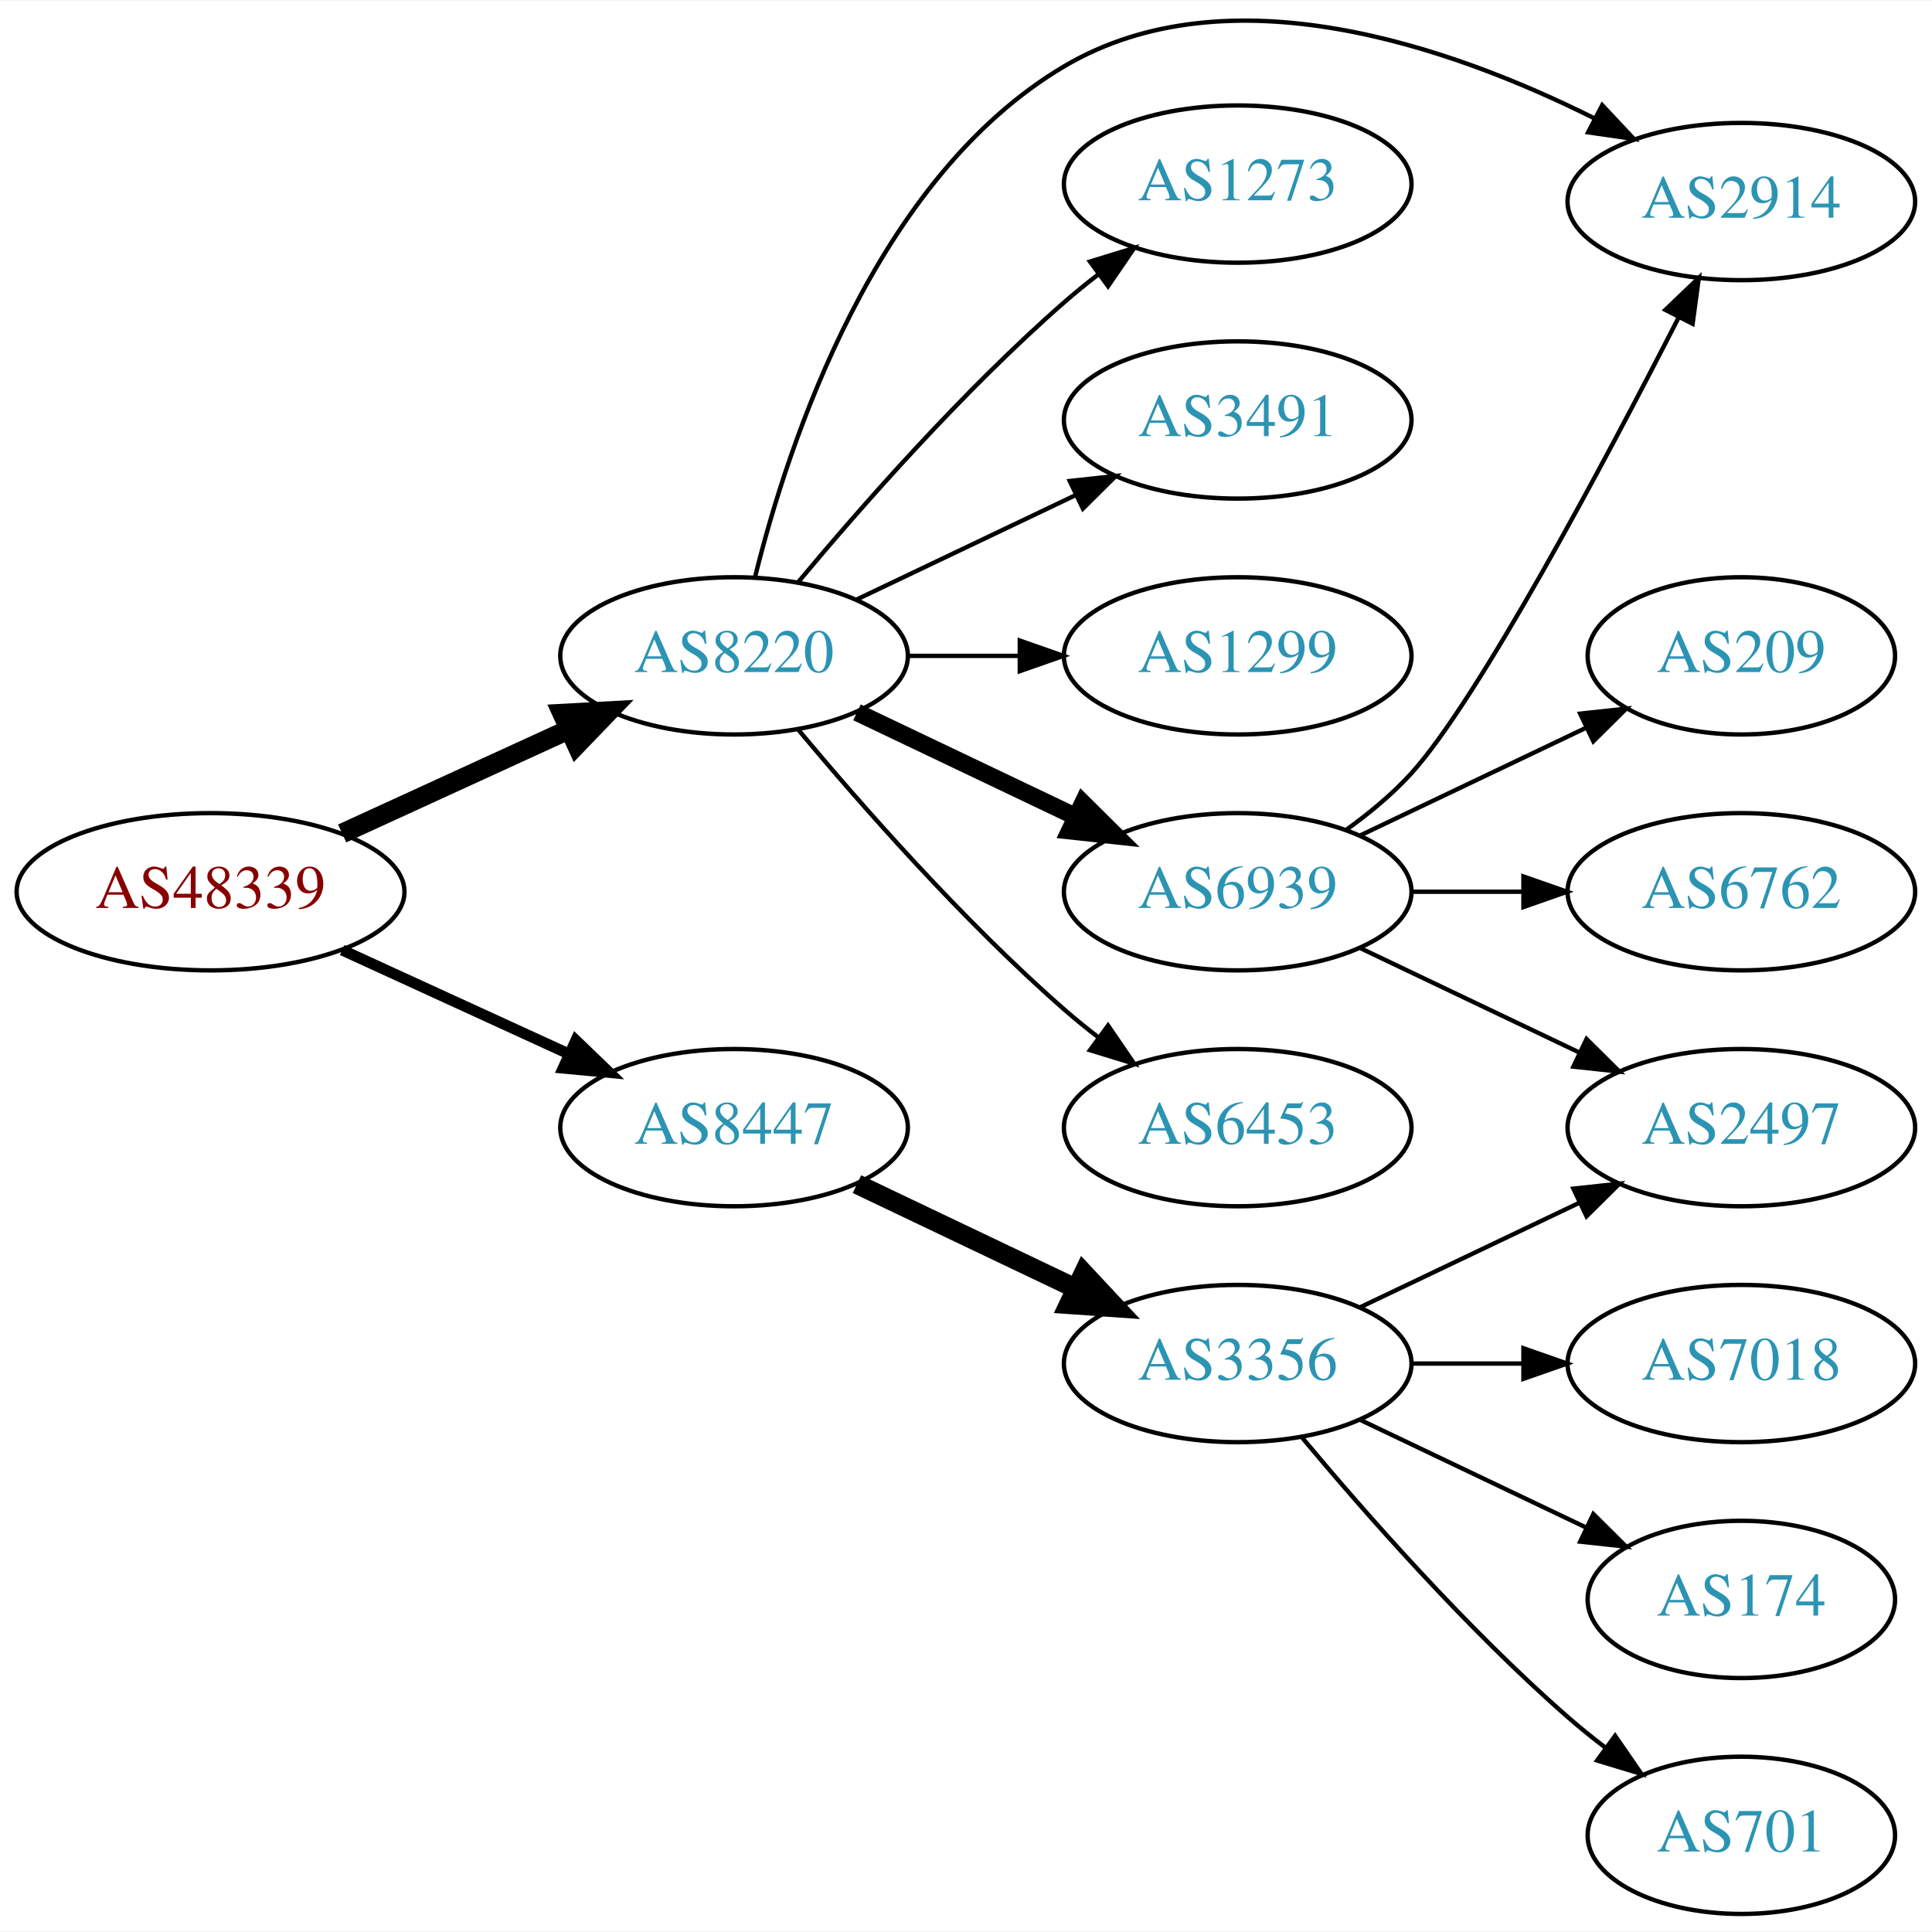
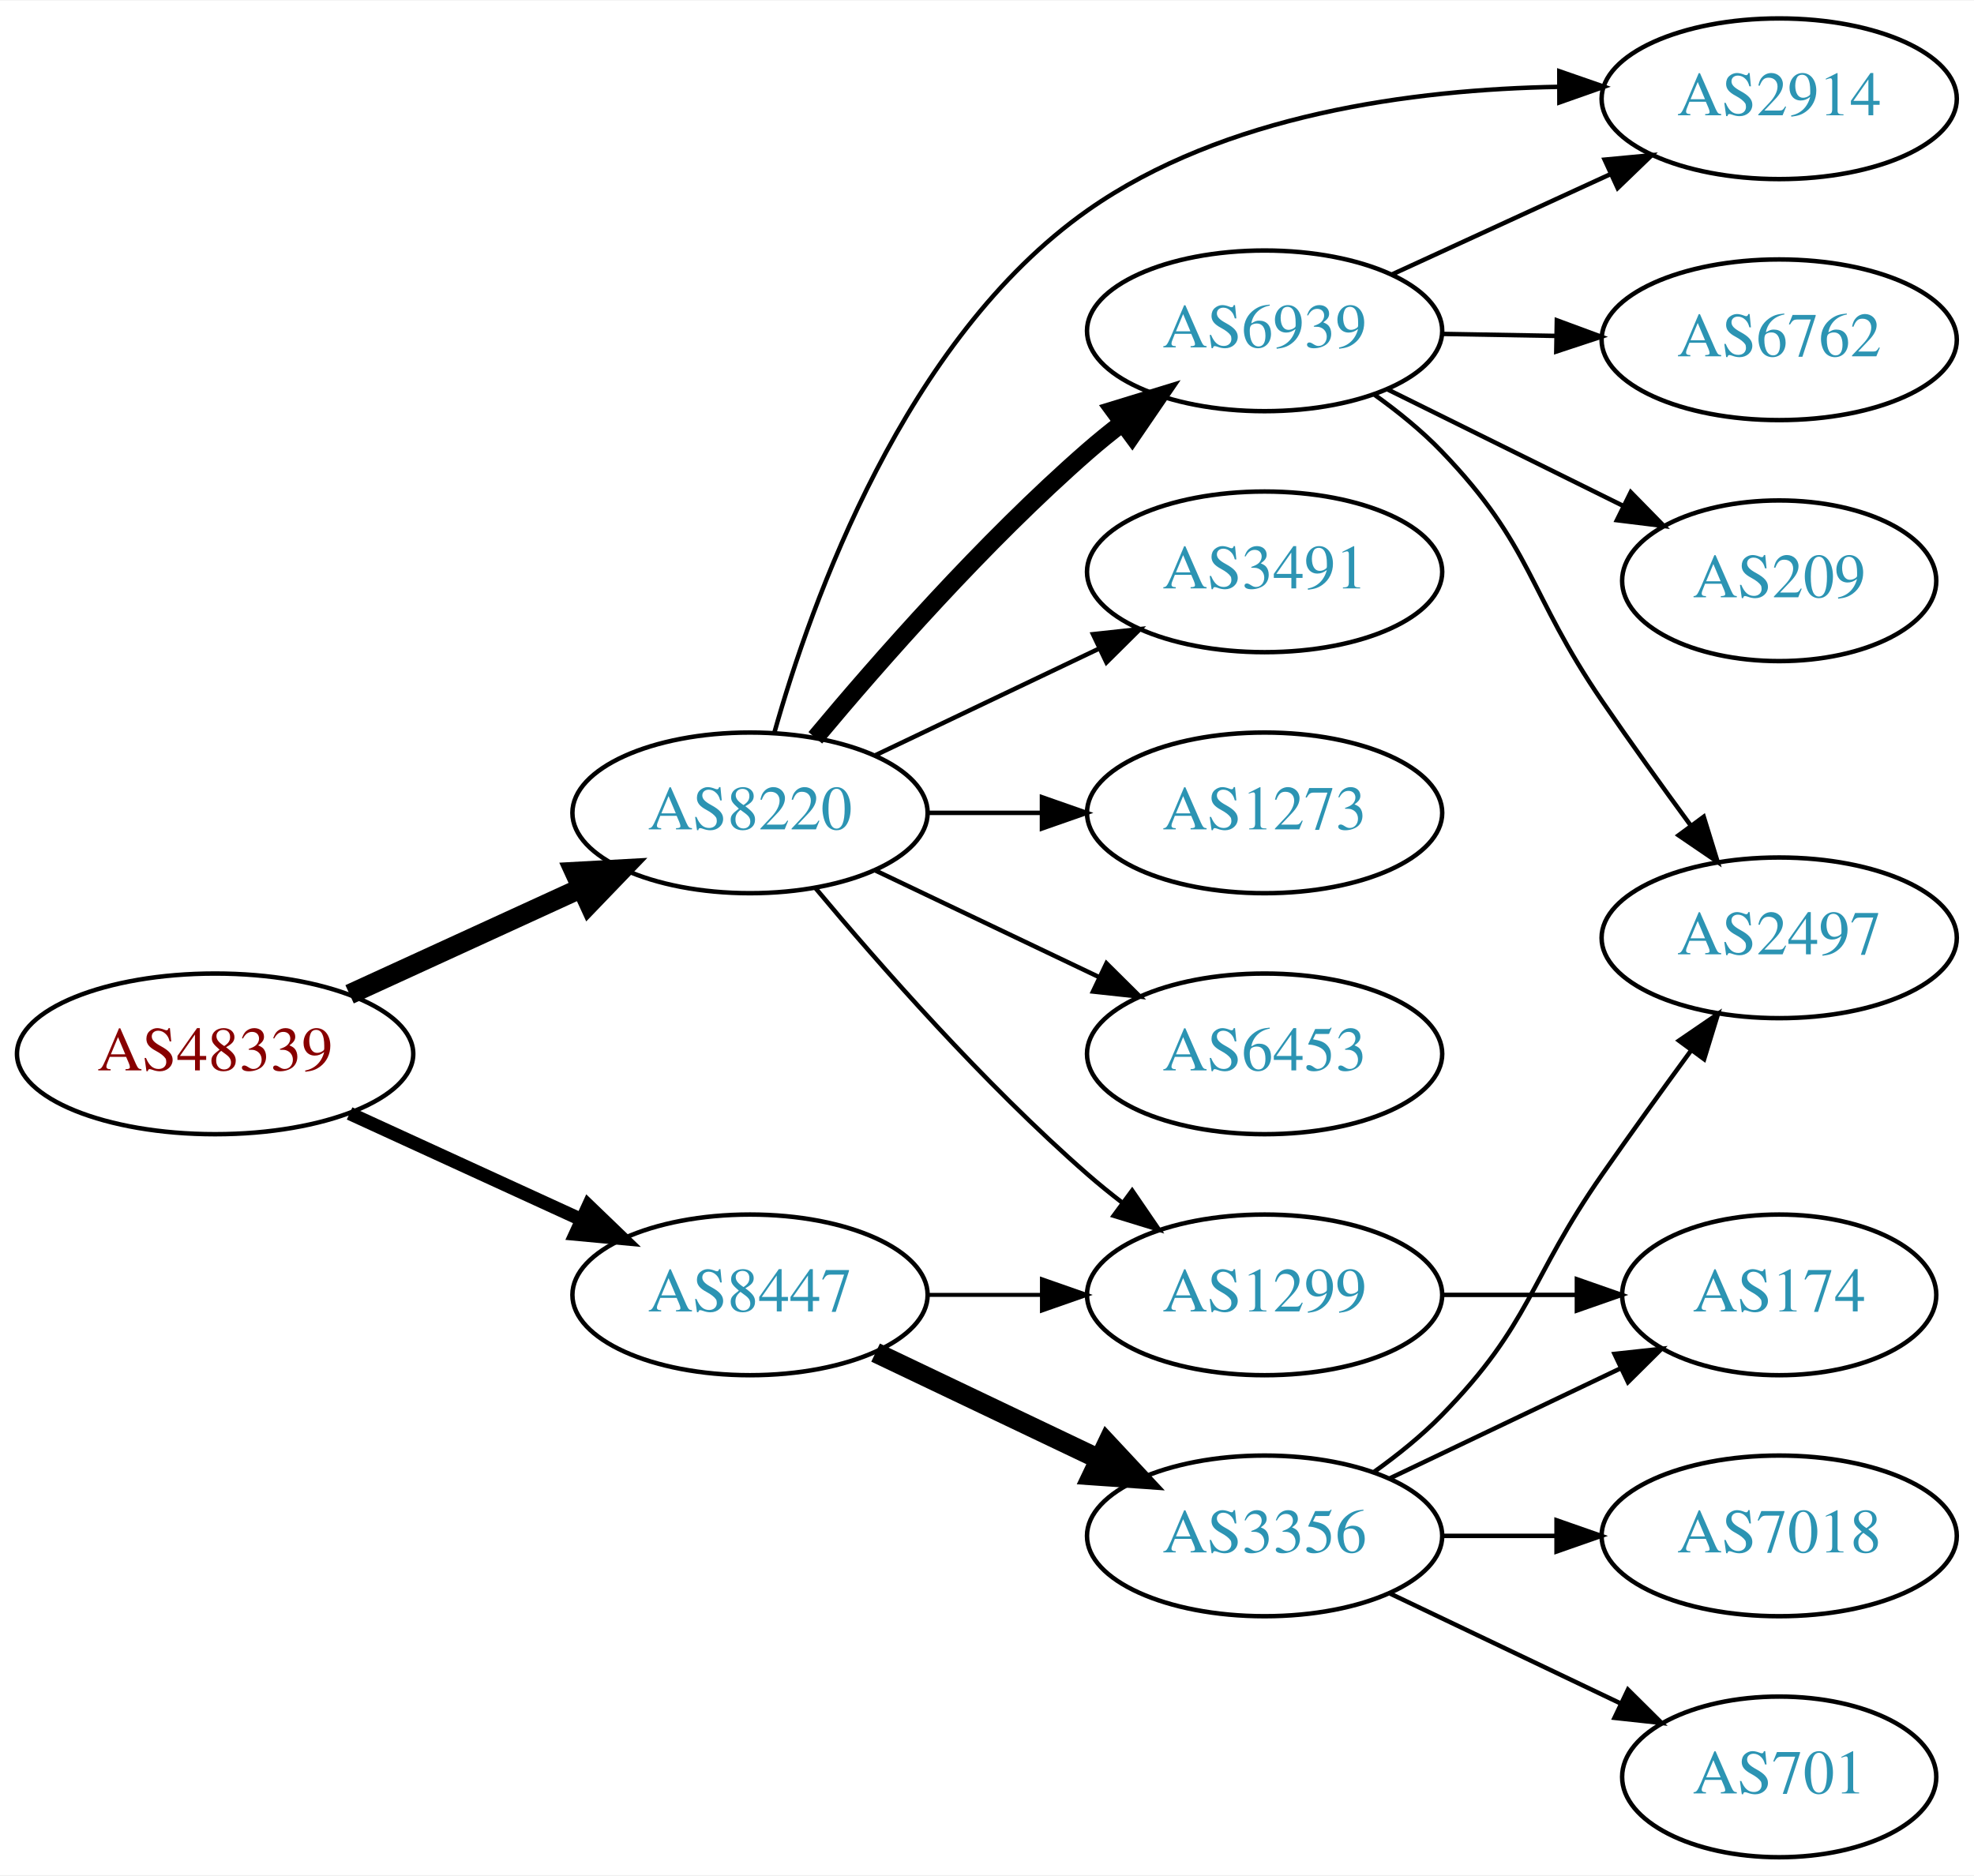
- <svg xmlns="http://www.w3.org/2000/svg" xmlns:xlink="http://www.w3.org/1999/xlink" width="442pt" height="442pt" viewBox="0.00 0.00 442.27 442.00">
-   <g id="graph0" class="graph" transform="scale(1 1) rotate(0) translate(4 438.004)">
-     <polygon fill="white" stroke="none" points="-4,4 -4,-438.004 438.271,-438.004 438.271,4 -4,4" />
+ <svg xmlns="http://www.w3.org/2000/svg" xmlns:xlink="http://www.w3.org/1999/xlink" width="442pt" height="420pt" viewBox="0.00 0.00 442.27 420.00">
+   <g id="graph0" class="graph" transform="scale(1 1) rotate(0) translate(4 416)">
+     <polygon fill="white" stroke="none" points="-4,4 -4,-416 438.271,-416 438.271,4 -4,4" />
    <g id="node1" class="node">
      <g id="a_node1">
        <a xlink:href="/asn/48339" xlink:title="AS48339 ~ Raiffeisen Rechenzentrum GmbH [AT]">
-           <ellipse fill="#ffffff" stroke="black" cx="44.196" cy="-234" rx="44.393" ry="18" />
-           <text text-anchor="middle" x="44.196" y="-230.3" font-family="Times,serif" font-size="14.00" fill="#880000">AS48339</text>
+           <ellipse fill="#ffffff" stroke="black" cx="44.196" cy="-180" rx="44.393" ry="18" />
+           <text text-anchor="middle" x="44.196" y="-176.3" font-family="Times,serif" font-size="14.00" fill="#880000">AS48339</text>
        </a>
      </g>
    </g>
    <g id="node2" class="node">
      <g id="a_node2">
        <a xlink:href="/asn/8220" xlink:title="AS8220 ~ COLT [GB]">
-           <ellipse fill="#ffffff" stroke="black" cx="164.039" cy="-288" rx="39.794" ry="18" />
-           <text text-anchor="middle" x="164.039" y="-284.3" font-family="Times,serif" font-size="14.00" fill="#2c94b3">AS8220</text>
+           <ellipse fill="#ffffff" stroke="black" cx="164.039" cy="-234" rx="39.794" ry="18" />
+           <text text-anchor="middle" x="164.039" y="-230.3" font-family="Times,serif" font-size="14.00" fill="#2c94b3">AS8220</text>
        </a>
      </g>
    </g>
    <g id="edge1" class="edge">
-       <path fill="none" stroke="black" stroke-width="4.5" d="M74.326,-247.348C89.937,-254.502 109.335,-263.391 126.007,-271.03" />
-       <polygon fill="black" stroke="black" stroke-width="4.5" points="124.727,-274.775 135.459,-275.362 128.008,-267.616 124.727,-274.775" />
+       <path fill="none" stroke="black" stroke-width="4.5" d="M74.326,-193.348C89.937,-200.502 109.335,-209.391 126.007,-217.03" />
+       <polygon fill="black" stroke="black" stroke-width="4.5" points="124.727,-220.775 135.459,-221.362 128.008,-213.616 124.727,-220.775" />
    </g>
    <g id="node3" class="node">
      <g id="a_node3">
        <a xlink:href="/asn/8447" xlink:title="AS8447 ~ A1 Telekom Austria AG [AT]">
-           <ellipse fill="#ffffff" stroke="black" cx="164.039" cy="-180" rx="39.794" ry="18" />
-           <text text-anchor="middle" x="164.039" y="-176.3" font-family="Times,serif" font-size="14.00" fill="#2c94b3">AS8447</text>
+           <ellipse fill="#ffffff" stroke="black" cx="164.039" cy="-126" rx="39.794" ry="18" />
+           <text text-anchor="middle" x="164.039" y="-122.3" font-family="Times,serif" font-size="14.00" fill="#2c94b3">AS8447</text>
        </a>
      </g>
    </g>
    <g id="edge2" class="edge">
-       <path fill="none" stroke="black" stroke-width="2.5" d="M74.326,-220.652C89.937,-213.498 109.335,-204.609 126.007,-196.97" />
-       <polygon fill="black" stroke="black" stroke-width="2.5" points="127.826,-199.986 135.459,-192.638 124.91,-193.622 127.826,-199.986" />
+       <path fill="none" stroke="black" stroke-width="3" d="M74.326,-166.652C89.937,-159.498 109.335,-150.609 126.007,-142.97" />
+       <polygon fill="black" stroke="black" stroke-width="3" points="127.826,-145.986 135.459,-138.638 124.91,-139.622 127.826,-145.986" />
    </g>
    <g id="node4" class="node">
      <g id="a_node4">
-         <a xlink:href="/asn/2914" xlink:title="AS2914 ~ NTT America, Inc. [US]">
-           <ellipse fill="#ffffff" stroke="black" cx="394.625" cy="-392" rx="39.794" ry="18" />
-           <text text-anchor="middle" x="394.625" y="-388.3" font-family="Times,serif" font-size="14.00" fill="#2c94b3">AS2914</text>
+         <a xlink:href="/asn/6939" xlink:title="AS6939 ~ Hurricane Electric LLC [US]">
+           <ellipse fill="#ffffff" stroke="black" cx="279.332" cy="-342" rx="39.794" ry="18" />
+           <text text-anchor="middle" x="279.332" y="-338.3" font-family="Times,serif" font-size="14.00" fill="#2c94b3">AS6939</text>
        </a>
      </g>
    </g>
    <g id="edge3" class="edge">
-       <path fill="none" stroke="black" d="M168.861,-306.101C176.388,-336.606 196.316,-397.423 239.685,-423 277.301,-445.184 328.116,-427.468 360.883,-411.099" />
-       <polygon fill="black" stroke="black" points="362.78,-414.057 370.029,-406.331 359.544,-407.85 362.78,-414.057" />
+       <path fill="none" stroke="black" stroke-width="4" d="M178.669,-250.817C192.951,-267.929 216.498,-294.745 239.685,-315 242.151,-317.154 244.789,-319.294 247.487,-321.372" />
+       <polygon fill="black" stroke="black" stroke-width="4" points="245.512,-324.264 255.641,-327.37 249.66,-318.625 245.512,-324.264" />
    </g>
    <g id="node5" class="node">
      <g id="a_node5">
-         <a xlink:href="/asn/1273" xlink:title="AS1273 ~ Vodafone Group PLC [EU]">
-           <ellipse fill="#ffffff" stroke="black" cx="279.332" cy="-396" rx="39.794" ry="18" />
-           <text text-anchor="middle" x="279.332" y="-392.3" font-family="Times,serif" font-size="14.00" fill="#2c94b3">AS1273</text>
+         <a xlink:href="/asn/3491" xlink:title="AS3491 ~ PCCW Global, Inc. [US]">
+           <ellipse fill="#ffffff" stroke="black" cx="279.332" cy="-288" rx="39.794" ry="18" />
+           <text text-anchor="middle" x="279.332" y="-284.3" font-family="Times,serif" font-size="14.00" fill="#2c94b3">AS3491</text>
        </a>
      </g>
    </g>
    <g id="edge4" class="edge">
-       <path fill="none" stroke="black" d="M178.669,-304.817C192.951,-321.929 216.498,-348.745 239.685,-369 242.151,-371.154 244.789,-373.294 247.487,-375.372" />
-       <polygon fill="black" stroke="black" points="245.512,-378.264 255.641,-381.37 249.66,-372.625 245.512,-378.264" />
+       <path fill="none" stroke="black" d="M192.175,-246.934C207.169,-254.081 225.99,-263.052 242.213,-270.785" />
+       <polygon fill="black" stroke="black" points="240.884,-274.028 251.417,-275.171 243.895,-267.709 240.884,-274.028" />
    </g>
    <g id="node6" class="node">
      <g id="a_node6">
-         <a xlink:href="/asn/3491" xlink:title="AS3491 ~ PCCW Global, Inc. [US]">
-           <ellipse fill="#ffffff" stroke="black" cx="279.332" cy="-342" rx="39.794" ry="18" />
-           <text text-anchor="middle" x="279.332" y="-338.3" font-family="Times,serif" font-size="14.00" fill="#2c94b3">AS3491</text>
+         <a xlink:href="/asn/1273" xlink:title="AS1273 ~ Vodafone Group PLC [EU]">
+           <ellipse fill="#ffffff" stroke="black" cx="279.332" cy="-234" rx="39.794" ry="18" />
+           <text text-anchor="middle" x="279.332" y="-230.3" font-family="Times,serif" font-size="14.00" fill="#2c94b3">AS1273</text>
        </a>
      </g>
    </g>
    <g id="edge5" class="edge">
-       <path fill="none" stroke="black" d="M192.175,-300.934C207.169,-308.081 225.99,-317.052 242.213,-324.785" />
-       <polygon fill="black" stroke="black" points="240.884,-328.028 251.417,-329.171 243.895,-321.709 240.884,-328.028" />
+       <path fill="none" stroke="black" d="M203.711,-234C211.914,-234 220.678,-234 229.21,-234" />
+       <polygon fill="black" stroke="black" points="229.449,-237.5 239.449,-234 229.449,-230.5 229.449,-237.5" />
    </g>
    <g id="node7" class="node">
      <g id="a_node7">
-         <a xlink:href="/asn/1299" xlink:title="AS1299 ~ Telia Carrier [EU]">
-           <ellipse fill="#ffffff" stroke="black" cx="279.332" cy="-288" rx="39.794" ry="18" />
-           <text text-anchor="middle" x="279.332" y="-284.3" font-family="Times,serif" font-size="14.00" fill="#2c94b3">AS1299</text>
-         </a>
-       </g>
-     </g>
-     <g id="edge6" class="edge">
-       <path fill="none" stroke="black" d="M203.711,-288C211.914,-288 220.678,-288 229.21,-288" />
-       <polygon fill="black" stroke="black" points="229.449,-291.5 239.449,-288 229.449,-284.5 229.449,-291.5" />
-     </g>
-     <g id="node8" class="node">
-       <g id="a_node8">
-         <a xlink:href="/asn/6939" xlink:title="AS6939 ~ Hurricane Electric LLC [US]">
-           <ellipse fill="#ffffff" stroke="black" cx="279.332" cy="-234" rx="39.794" ry="18" />
-           <text text-anchor="middle" x="279.332" y="-230.3" font-family="Times,serif" font-size="14.00" fill="#2c94b3">AS6939</text>
-         </a>
-       </g>
-     </g>
-     <g id="edge7" class="edge">
-       <path fill="none" stroke="black" stroke-width="4" d="M192.175,-275.066C207.169,-267.919 225.99,-258.948 242.213,-251.215" />
-       <polygon fill="black" stroke="black" stroke-width="4" points="243.895,-254.291 251.417,-246.829 240.884,-247.972 243.895,-254.291" />
-     </g>
-     <g id="node9" class="node">
-       <g id="a_node9">
        <a xlink:href="/asn/6453" xlink:title="AS6453 ~ TATA COMMUNICATIONS (AMERICA) INC [US]">
          <ellipse fill="#ffffff" stroke="black" cx="279.332" cy="-180" rx="39.794" ry="18" />
          <text text-anchor="middle" x="279.332" y="-176.3" font-family="Times,serif" font-size="14.00" fill="#2c94b3">AS6453</text>
        </a>
      </g>
    </g>
+     <g id="edge6" class="edge">
+       <path fill="none" stroke="black" d="M192.175,-221.066C207.169,-213.919 225.99,-204.948 242.213,-197.215" />
+       <polygon fill="black" stroke="black" points="243.895,-200.291 251.417,-192.829 240.884,-193.972 243.895,-200.291" />
+     </g>
+     <g id="node8" class="node">
+       <g id="a_node8">
+         <a xlink:href="/asn/1299" xlink:title="AS1299 ~ Telia Carrier [EU]">
+           <ellipse fill="#ffffff" stroke="black" cx="279.332" cy="-126" rx="39.794" ry="18" />
+           <text text-anchor="middle" x="279.332" y="-122.3" font-family="Times,serif" font-size="14.00" fill="#2c94b3">AS1299</text>
+         </a>
+       </g>
+     </g>
+     <g id="edge7" class="edge">
+       <path fill="none" stroke="black" d="M178.669,-217.183C192.951,-200.071 216.498,-173.255 239.685,-153 242.151,-150.846 244.789,-148.706 247.487,-146.628" />
+       <polygon fill="black" stroke="black" points="249.66,-149.375 255.641,-140.63 245.512,-143.736 249.66,-149.375" />
+     </g>
+     <g id="node9" class="node">
+       <g id="a_node9">
+         <a xlink:href="/asn/2914" xlink:title="AS2914 ~ NTT America, Inc. [US]">
+           <ellipse fill="#ffffff" stroke="black" cx="394.625" cy="-394" rx="39.794" ry="18" />
+           <text text-anchor="middle" x="394.625" y="-390.3" font-family="Times,serif" font-size="14.00" fill="#2c94b3">AS2914</text>
+         </a>
+       </g>
+     </g>
    <g id="edge8" class="edge">
-       <path fill="none" stroke="black" d="M178.669,-271.183C192.951,-254.071 216.498,-227.255 239.685,-207 242.151,-204.846 244.789,-202.706 247.487,-200.628" />
-       <polygon fill="black" stroke="black" points="249.66,-203.375 255.641,-194.63 245.512,-197.736 249.66,-203.375" />
+       <path fill="none" stroke="black" d="M169.459,-251.853C177.779,-281.426 198.732,-340.172 239.685,-369 270.252,-390.516 312.621,-396.097 345.173,-396.671" />
+       <polygon fill="black" stroke="black" points="345.361,-400.172 355.369,-396.696 345.377,-393.172 345.361,-400.172" />
+     </g>
+     <g id="edge14" class="edge">
+       <path fill="none" stroke="black" stroke-width="0.9" d="M203.711,-126C211.914,-126 220.678,-126 229.21,-126" />
+       <polygon fill="black" stroke="black" stroke-width="0.9" points="229.449,-129.5 239.449,-126 229.449,-122.5 229.449,-129.5" />
    </g>
    <g id="node13" class="node">
      <g id="a_node13">
        <a xlink:href="/asn/3356" xlink:title="AS3356 ~ Level 3 Parent, LLC [US]">
-           <ellipse fill="#ffffff" stroke="black" cx="279.332" cy="-126" rx="39.794" ry="18" />
-           <text text-anchor="middle" x="279.332" y="-122.3" font-family="Times,serif" font-size="14.00" fill="#2c94b3">AS3356</text>
+           <ellipse fill="#ffffff" stroke="black" cx="279.332" cy="-72" rx="39.794" ry="18" />
+           <text text-anchor="middle" x="279.332" y="-68.3" font-family="Times,serif" font-size="14.00" fill="#2c94b3">AS3356</text>
        </a>
      </g>
    </g>
    <g id="edge13" class="edge">
-       <path fill="none" stroke="black" stroke-width="4.5" d="M192.175,-167.066C207.169,-159.919 225.99,-150.948 242.213,-143.215" />
-       <polygon fill="black" stroke="black" stroke-width="4.5" points="244.084,-146.686 251.417,-138.829 240.695,-139.577 244.084,-146.686" />
-     </g>
-     <g id="edge10" class="edge">
-       <path fill="none" stroke="black" d="M304.161,-248.167C309.408,-251.934 314.676,-256.283 318.978,-261 334.311,-277.81 363.241,-332.197 380.232,-365.376" />
-       <polygon fill="black" stroke="black" points="377.233,-367.201 384.889,-374.525 383.471,-364.025 377.233,-367.201" />
+       <path fill="none" stroke="black" stroke-width="4.5" d="M192.175,-113.066C207.169,-105.919 225.99,-96.948 242.213,-89.215" />
+       <polygon fill="black" stroke="black" stroke-width="4.5" points="244.084,-92.686 251.417,-84.829 240.695,-85.577 244.084,-92.686" />
+     </g>
+     <g id="edge12" class="edge">
+       <path fill="none" stroke="black" d="M307.757,-354.588C322.537,-361.372 340.973,-369.834 356.969,-377.176" />
+       <polygon fill="black" stroke="black" points="355.511,-380.357 366.059,-381.348 358.431,-373.995 355.511,-380.357" />
    </g>
    <g id="node10" class="node">
      <g id="a_node10">
        <a xlink:href="/asn/2497" xlink:title="AS2497 ~ Internet Initiative Japan Inc. [JP]">
-           <ellipse fill="#ffffff" stroke="black" cx="394.625" cy="-180" rx="39.794" ry="18" />
-           <text text-anchor="middle" x="394.625" y="-176.3" font-family="Times,serif" font-size="14.00" fill="#2c94b3">AS2497</text>
+           <ellipse fill="#ffffff" stroke="black" cx="394.625" cy="-206" rx="39.794" ry="18" />
+           <text text-anchor="middle" x="394.625" y="-202.3" font-family="Times,serif" font-size="14.00" fill="#2c94b3">AS2497</text>
        </a>
      </g>
    </g>
    <g id="edge9" class="edge">
-       <path fill="none" stroke="black" d="M307.468,-221.066C322.462,-213.919 341.283,-204.948 357.506,-197.215" />
-       <polygon fill="black" stroke="black" points="359.188,-200.291 366.71,-192.829 356.177,-193.972 359.188,-200.291" />
+       <path fill="none" stroke="black" d="M303.981,-327.664C309.235,-323.904 314.552,-319.6 318.978,-315 339.494,-293.679 338.255,-283.409 354.978,-259 361.254,-249.841 368.355,-239.97 374.742,-231.259" />
+       <polygon fill="black" stroke="black" points="377.713,-233.128 380.835,-223.003 372.081,-228.971 377.713,-233.128" />
    </g>
    <g id="node11" class="node">
      <g id="a_node11">
-         <a xlink:href="/asn/209" xlink:title="AS209 ~ CenturyLink Communications, LLC [US]">
-           <ellipse fill="#ffffff" stroke="black" cx="394.625" cy="-288" rx="35.194" ry="18" />
-           <text text-anchor="middle" x="394.625" y="-284.3" font-family="Times,serif" font-size="14.00" fill="#2c94b3">AS209</text>
-         </a>
-       </g>
-     </g>
-     <g id="edge11" class="edge">
-       <path fill="none" stroke="black" d="M307.468,-246.934C322.9,-254.29 342.385,-263.577 358.92,-271.459" />
-       <polygon fill="black" stroke="black" points="357.729,-274.768 368.262,-275.911 360.741,-268.449 357.729,-274.768" />
+         <a xlink:href="/asn/6762" xlink:title="AS6762 ~ TELECOM ITALIA SPARKLE S.p.A. [IT]">
+           <ellipse fill="#ffffff" stroke="black" cx="394.625" cy="-340" rx="39.794" ry="18" />
+           <text text-anchor="middle" x="394.625" y="-336.3" font-family="Times,serif" font-size="14.00" fill="#2c94b3">AS6762</text>
+         </a>
+       </g>
+     </g>
+     <g id="edge10" class="edge">
+       <path fill="none" stroke="black" d="M319.004,-341.317C327.207,-341.172 335.971,-341.018 344.503,-340.867" />
+       <polygon fill="black" stroke="black" points="344.805,-344.362 354.742,-340.686 344.682,-337.364 344.805,-344.362" />
    </g>
    <g id="node12" class="node">
      <g id="a_node12">
-         <a xlink:href="/asn/6762" xlink:title="AS6762 ~ TELECOM ITALIA SPARKLE S.p.A. [IT]">
-           <ellipse fill="#ffffff" stroke="black" cx="394.625" cy="-234" rx="39.794" ry="18" />
-           <text text-anchor="middle" x="394.625" y="-230.3" font-family="Times,serif" font-size="14.00" fill="#2c94b3">AS6762</text>
-         </a>
-       </g>
-     </g>
-     <g id="edge12" class="edge">
-       <path fill="none" stroke="black" d="M319.004,-234C327.207,-234 335.971,-234 344.503,-234" />
-       <polygon fill="black" stroke="black" points="344.742,-237.5 354.742,-234 344.742,-230.5 344.742,-237.5" />
-     </g>
-     <g id="edge17" class="edge">
-       <path fill="none" stroke="black" d="M307.468,-138.934C322.462,-146.081 341.283,-155.052 357.506,-162.785" />
-       <polygon fill="black" stroke="black" points="356.177,-166.028 366.71,-167.171 359.188,-159.709 356.177,-166.028" />
-     </g>
-     <g id="node14" class="node">
-       <g id="a_node14">
-         <a xlink:href="/asn/7018" xlink:title="AS7018 ~ AT&amp;T Services, Inc. [US]">
-           <ellipse fill="#ffffff" stroke="black" cx="394.625" cy="-126" rx="39.794" ry="18" />
-           <text text-anchor="middle" x="394.625" y="-122.3" font-family="Times,serif" font-size="14.00" fill="#2c94b3">AS7018</text>
-         </a>
-       </g>
-     </g>
-     <g id="edge14" class="edge">
-       <path fill="none" stroke="black" d="M319.004,-126C327.207,-126 335.971,-126 344.503,-126" />
-       <polygon fill="black" stroke="black" points="344.742,-129.5 354.742,-126 344.742,-122.5 344.742,-129.5" />
+         <a xlink:href="/asn/209" xlink:title="AS209 ~ CenturyLink Communications, LLC [US]">
+           <ellipse fill="#ffffff" stroke="black" cx="394.625" cy="-286" rx="35.194" ry="18" />
+           <text text-anchor="middle" x="394.625" y="-282.3" font-family="Times,serif" font-size="14.00" fill="#2c94b3">AS209</text>
+         </a>
+       </g>
+     </g>
+     <g id="edge11" class="edge">
+       <path fill="none" stroke="black" d="M306.894,-328.87C322.676,-321.069 342.848,-311.099 359.765,-302.736" />
+       <polygon fill="black" stroke="black" points="361.367,-305.849 368.781,-298.28 358.265,-299.574 361.367,-305.849" />
    </g>
    <g id="node15" class="node">
      <g id="a_node15">
        <a xlink:href="/asn/174" xlink:title="AS174 ~ Cogent Communications [US]">
-           <ellipse fill="#ffffff" stroke="black" cx="394.625" cy="-72" rx="35.194" ry="18" />
-           <text text-anchor="middle" x="394.625" y="-68.3" font-family="Times,serif" font-size="14.00" fill="#2c94b3">AS174</text>
-         </a>
-       </g>
-     </g>
-     <g id="edge15" class="edge">
-       <path fill="none" stroke="black" d="M307.468,-113.066C322.9,-105.71 342.385,-96.423 358.92,-88.541" />
-       <polygon fill="black" stroke="black" points="360.741,-91.551 368.262,-84.089 357.729,-85.232 360.741,-91.551" />
-     </g>
-     <g id="node16" class="node">
-       <g id="a_node16">
+           <ellipse fill="#ffffff" stroke="black" cx="394.625" cy="-126" rx="35.194" ry="18" />
+           <text text-anchor="middle" x="394.625" y="-122.3" font-family="Times,serif" font-size="14.00" fill="#2c94b3">AS174</text>
+         </a>
+       </g>
+     </g>
+     <g id="edge19" class="edge">
+       <path fill="none" stroke="black" d="M319.004,-126C328.709,-126 339.2,-126 349.163,-126" />
+       <polygon fill="black" stroke="black" points="349.299,-129.5 359.299,-126 349.299,-122.5 349.299,-129.5" />
+     </g>
+     <g id="edge17" class="edge">
+       <path fill="none" stroke="black" d="M303.926,-86.389C309.182,-90.148 314.513,-94.437 318.978,-99 339.151,-119.617 338.477,-129.342 354.978,-153 361.33,-162.107 368.449,-171.965 374.83,-180.681" />
+       <polygon fill="black" stroke="black" points="372.164,-182.964 380.909,-188.946 377.803,-178.816 372.164,-182.964" />
+     </g>
+     <g id="node14" class="node">
+       <g id="a_node14">
        <a xlink:href="/asn/701" xlink:title="AS701 ~ UUNET [US]">
          <ellipse fill="#ffffff" stroke="black" cx="394.625" cy="-18" rx="35.194" ry="18" />
          <text text-anchor="middle" x="394.625" y="-14.3" font-family="Times,serif" font-size="14.00" fill="#2c94b3">AS701</text>
        </a>
      </g>
    </g>
+     <g id="edge15" class="edge">
+       <path fill="none" stroke="black" d="M307.468,-59.066C322.9,-51.71 342.385,-42.423 358.92,-34.541" />
+       <polygon fill="black" stroke="black" points="360.741,-37.551 368.262,-30.089 357.729,-31.232 360.741,-37.551" />
+     </g>
    <g id="edge16" class="edge">
-       <path fill="none" stroke="black" d="M293.962,-109.183C308.244,-92.071 331.791,-65.255 354.978,-45 357.648,-42.668 360.521,-40.352 363.451,-38.114" />
-       <polygon fill="black" stroke="black" points="365.729,-40.784 371.742,-32.061 361.602,-35.13 365.729,-40.784" />
+       <path fill="none" stroke="black" d="M307.468,-84.934C322.9,-92.29 342.385,-101.577 358.92,-109.459" />
+       <polygon fill="black" stroke="black" points="357.729,-112.768 368.262,-113.911 360.741,-106.449 357.729,-112.768" />
+     </g>
+     <g id="node16" class="node">
+       <g id="a_node16">
+         <a xlink:href="/asn/7018" xlink:title="AS7018 ~ AT&amp;T Services, Inc. [US]">
+           <ellipse fill="#ffffff" stroke="black" cx="394.625" cy="-72" rx="39.794" ry="18" />
+           <text text-anchor="middle" x="394.625" y="-68.3" font-family="Times,serif" font-size="14.00" fill="#2c94b3">AS7018</text>
+         </a>
+       </g>
+     </g>
+     <g id="edge18" class="edge">
+       <path fill="none" stroke="black" d="M319.004,-72C327.207,-72 335.971,-72 344.503,-72" />
+       <polygon fill="black" stroke="black" points="344.742,-75.5 354.742,-72 344.742,-68.5 344.742,-75.5" />
    </g>
  </g>
</svg>
